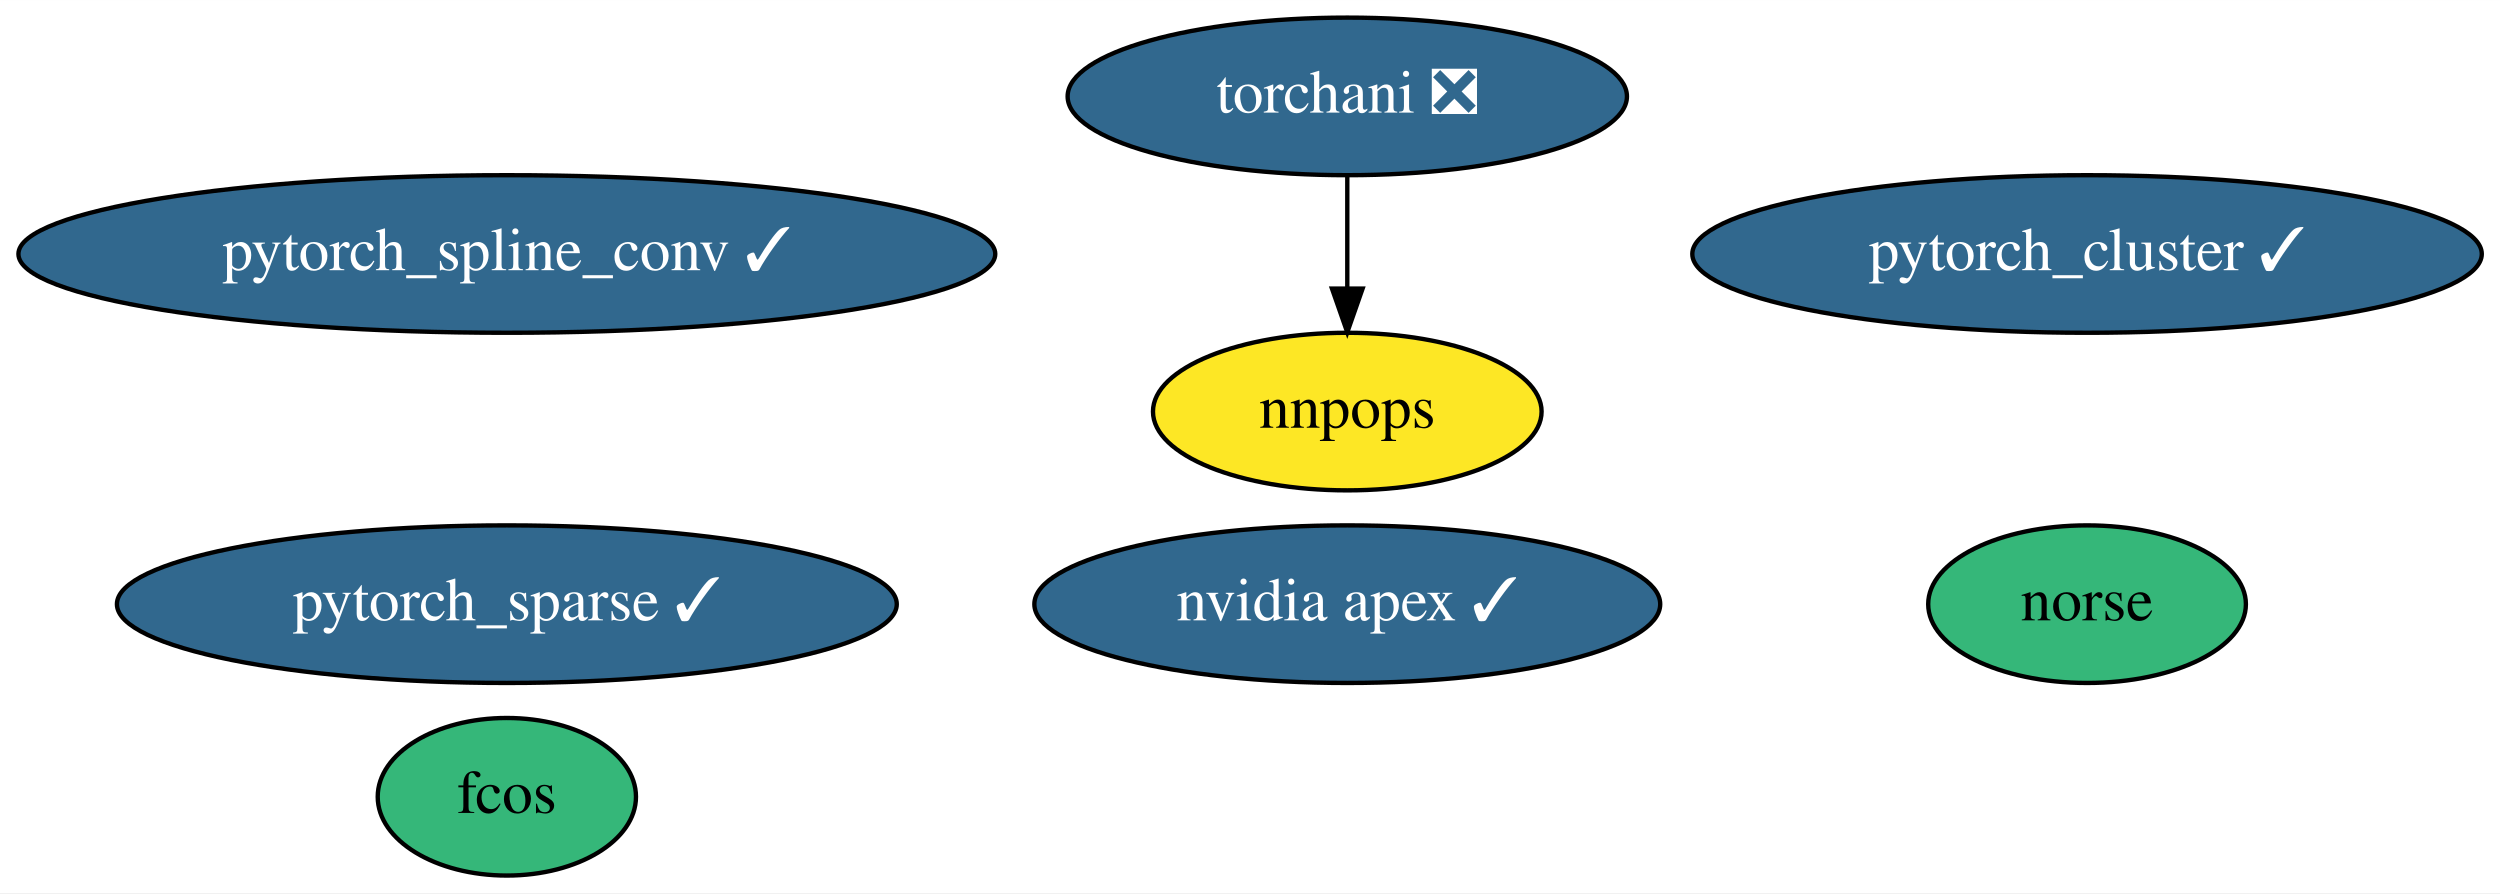
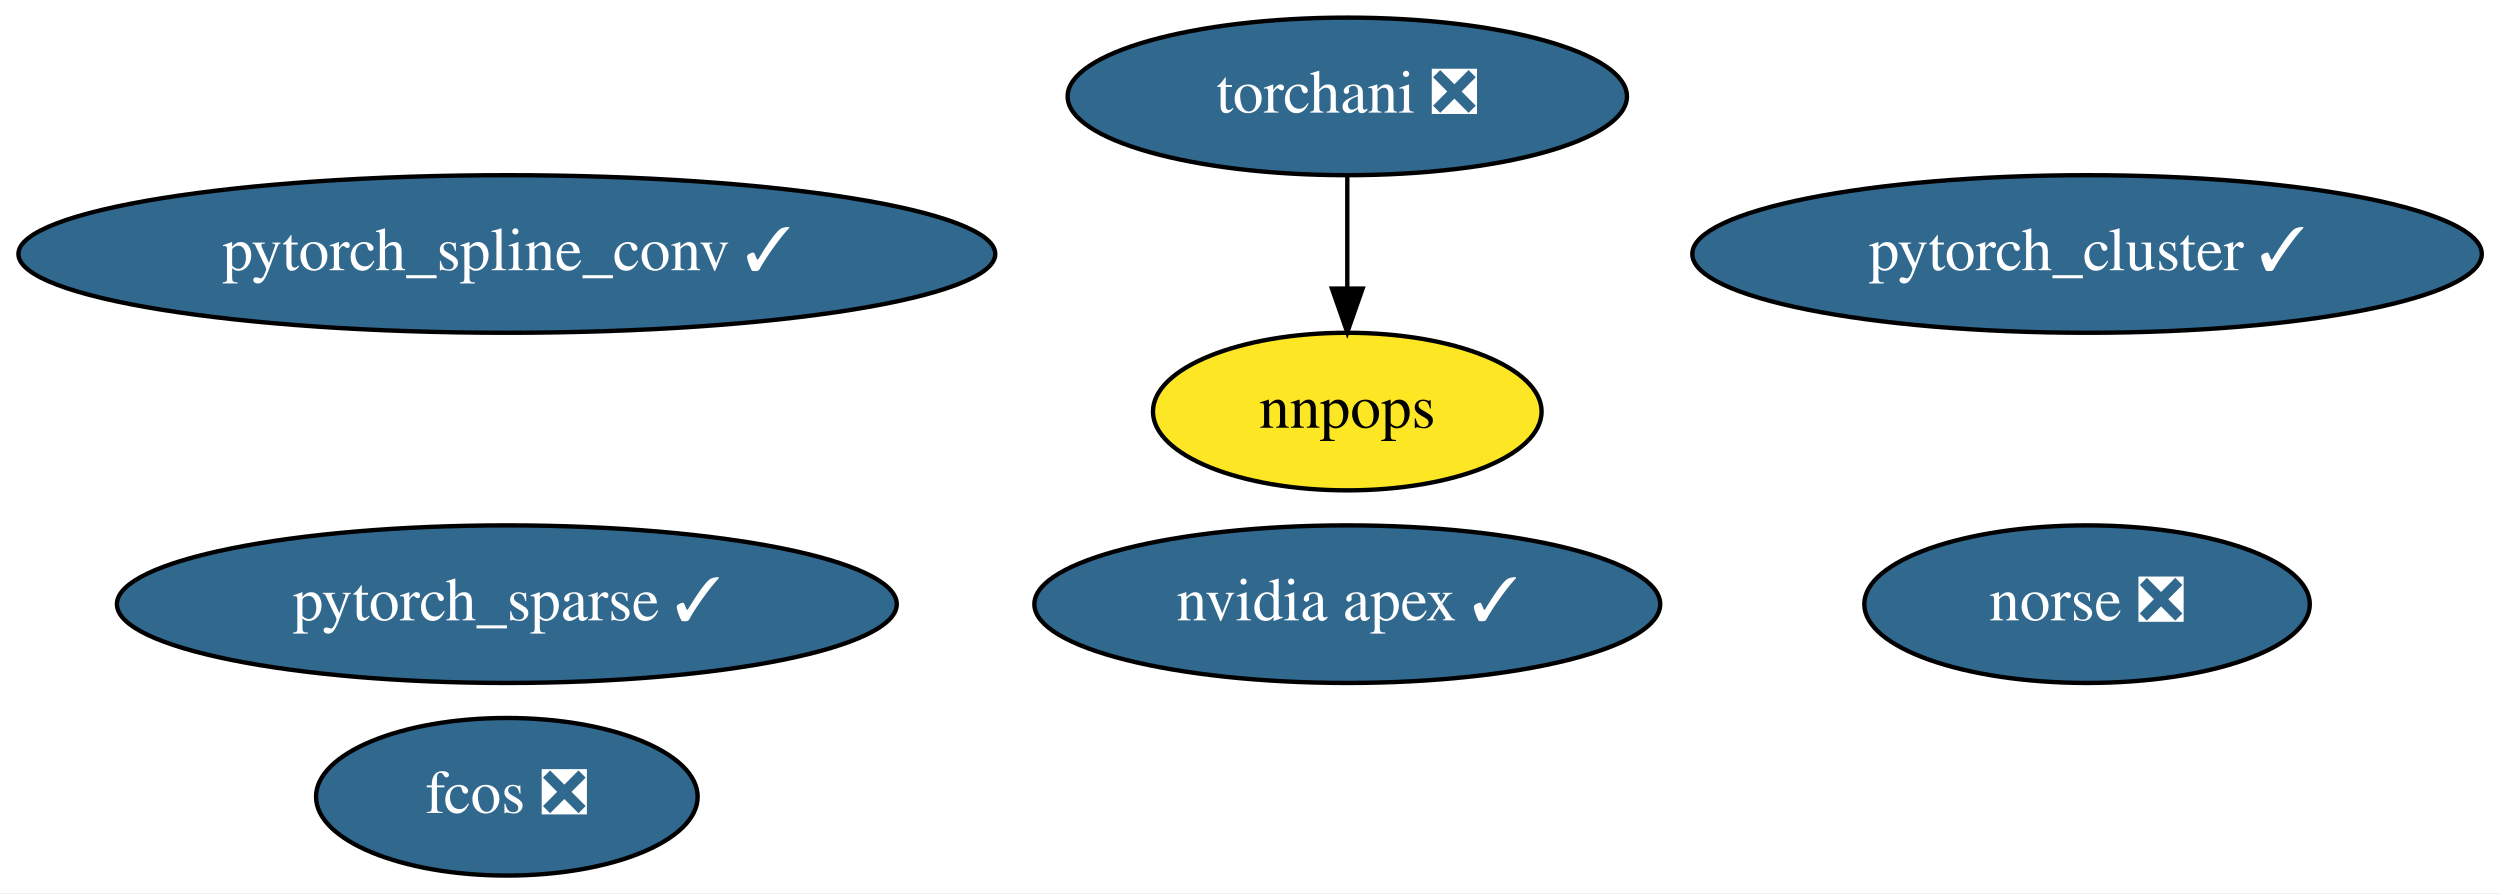
<svg xmlns="http://www.w3.org/2000/svg" xmlns:xlink="http://www.w3.org/1999/xlink" width="571pt" height="204pt" viewBox="0.00 0.00 571.13 204.00">
  <g id="graph0" class="graph" transform="scale(1 1) rotate(0) translate(4 200)">
    <polygon fill="white" stroke="transparent" points="-4,4 -4,-200 567.13,-200 567.13,4 -4,4" />
    <g id="node1" class="node">
      <g id="a_node1">
        <a xlink:href="https://github.com/conda-forge/nvidia-apex-feedstock/pull/21" xlink:title="nvidia apex ✓">
          <ellipse fill="#31688e" stroke="black" cx="303.79" cy="-62" rx="71.49" ry="18" />
          <text text-anchor="middle" x="303.79" y="-58.3" font-family="Times,serif" font-size="14.00" fill="white">nvidia apex ✓</text>
        </a>
      </g>
    </g>
    <g id="node2" class="node">
      <g id="a_node2">
        <a xlink:href="https://github.com/conda-forge/pytorch_cluster-feedstock/pull/29" xlink:title="pytorch_cluster ✓">
          <ellipse fill="#31688e" stroke="black" cx="472.79" cy="-142" rx="90.18" ry="18" />
          <text text-anchor="middle" x="472.79" y="-138.3" font-family="Times,serif" font-size="14.00" fill="white">pytorch_cluster ✓</text>
        </a>
      </g>
    </g>
    <g id="node3" class="node">
      <g id="a_node3">
        <a xlink:href="https://github.com/conda-forge/pytorch_spline_conv-feedstock/pull/22" xlink:title="pytorch_spline_conv ✓">
          <ellipse fill="#31688e" stroke="black" cx="111.79" cy="-142" rx="111.58" ry="18" />
          <text text-anchor="middle" x="111.79" y="-138.3" font-family="Times,serif" font-size="14.00" fill="white">pytorch_spline_conv ✓</text>
        </a>
      </g>
    </g>
    <g id="node4" class="node">
      <g id="a_node4">
        <a xlink:href="https://github.com/conda-forge/pytorch_sparse-feedstock/pull/36" xlink:title="pytorch_sparse ✓">
          <ellipse fill="#31688e" stroke="black" cx="111.79" cy="-62" rx="89.08" ry="18" />
          <text text-anchor="middle" x="111.79" y="-58.3" font-family="Times,serif" font-size="14.00" fill="white">pytorch_sparse ✓</text>
        </a>
      </g>
    </g>
    <g id="node5" class="node">
      <g id="a_node5">
        <a xlink:href="https://github.com/conda-forge/torchani-feedstock/pull/8" xlink:title="torchani ❎">
          <ellipse fill="#31688e" stroke="black" cx="303.79" cy="-178" rx="63.89" ry="18" />
          <text text-anchor="middle" x="303.79" y="-174.3" font-family="Times,serif" font-size="14.00" fill="white">torchani ❎</text>
        </a>
      </g>
    </g>
    <g id="node8" class="node">
      <g id="a_node8">
        <a xlink:href="https://github.com/conda-forge/nnpops-feedstock" xlink:title="nnpops">
          <ellipse fill="#fde725" stroke="black" cx="303.79" cy="-106" rx="44.39" ry="18" />
          <text text-anchor="middle" x="303.79" y="-102.3" font-family="Times,serif" font-size="14.00">nnpops</text>
        </a>
      </g>
    </g>
    <g id="edge1" class="edge">
      <path fill="none" stroke="black" d="M303.79,-159.7C303.79,-151.98 303.79,-142.71 303.79,-134.11" />
      <polygon fill="black" stroke="black" points="307.29,-134.1 303.79,-124.1 300.29,-134.1 307.29,-134.1" />
    </g>
    <g id="node6" class="node">
      <g id="a_node6">
-         <a xlink:href="https://github.com/conda-forge/fcos-feedstock" xlink:title="fcos">
-           <ellipse fill="#35b779" stroke="black" cx="111.79" cy="-18" rx="29.5" ry="18" />
-           <text text-anchor="middle" x="111.79" y="-14.3" font-family="Times,serif" font-size="14.00">fcos</text>
+         <a xlink:href="https://github.com/conda-forge/fcos-feedstock/pull/6" xlink:title="fcos ❎">
+           <ellipse fill="#31688e" stroke="black" cx="111.79" cy="-18" rx="43.59" ry="18" />
+           <text text-anchor="middle" x="111.79" y="-14.3" font-family="Times,serif" font-size="14.00" fill="white">fcos ❎</text>
        </a>
      </g>
    </g>
    <g id="node7" class="node">
      <g id="a_node7">
-         <a xlink:href="https://github.com/conda-forge/norse-feedstock" xlink:title="norse">
-           <ellipse fill="#35b779" stroke="black" cx="472.79" cy="-62" rx="36.29" ry="18" />
-           <text text-anchor="middle" x="472.79" y="-58.3" font-family="Times,serif" font-size="14.00">norse</text>
+         <a xlink:href="https://github.com/conda-forge/norse-feedstock/pull/3" xlink:title="norse ❎">
+           <ellipse fill="#31688e" stroke="black" cx="472.79" cy="-62" rx="50.89" ry="18" />
+           <text text-anchor="middle" x="472.79" y="-58.3" font-family="Times,serif" font-size="14.00" fill="white">norse ❎</text>
        </a>
      </g>
    </g>
  </g>
</svg>
